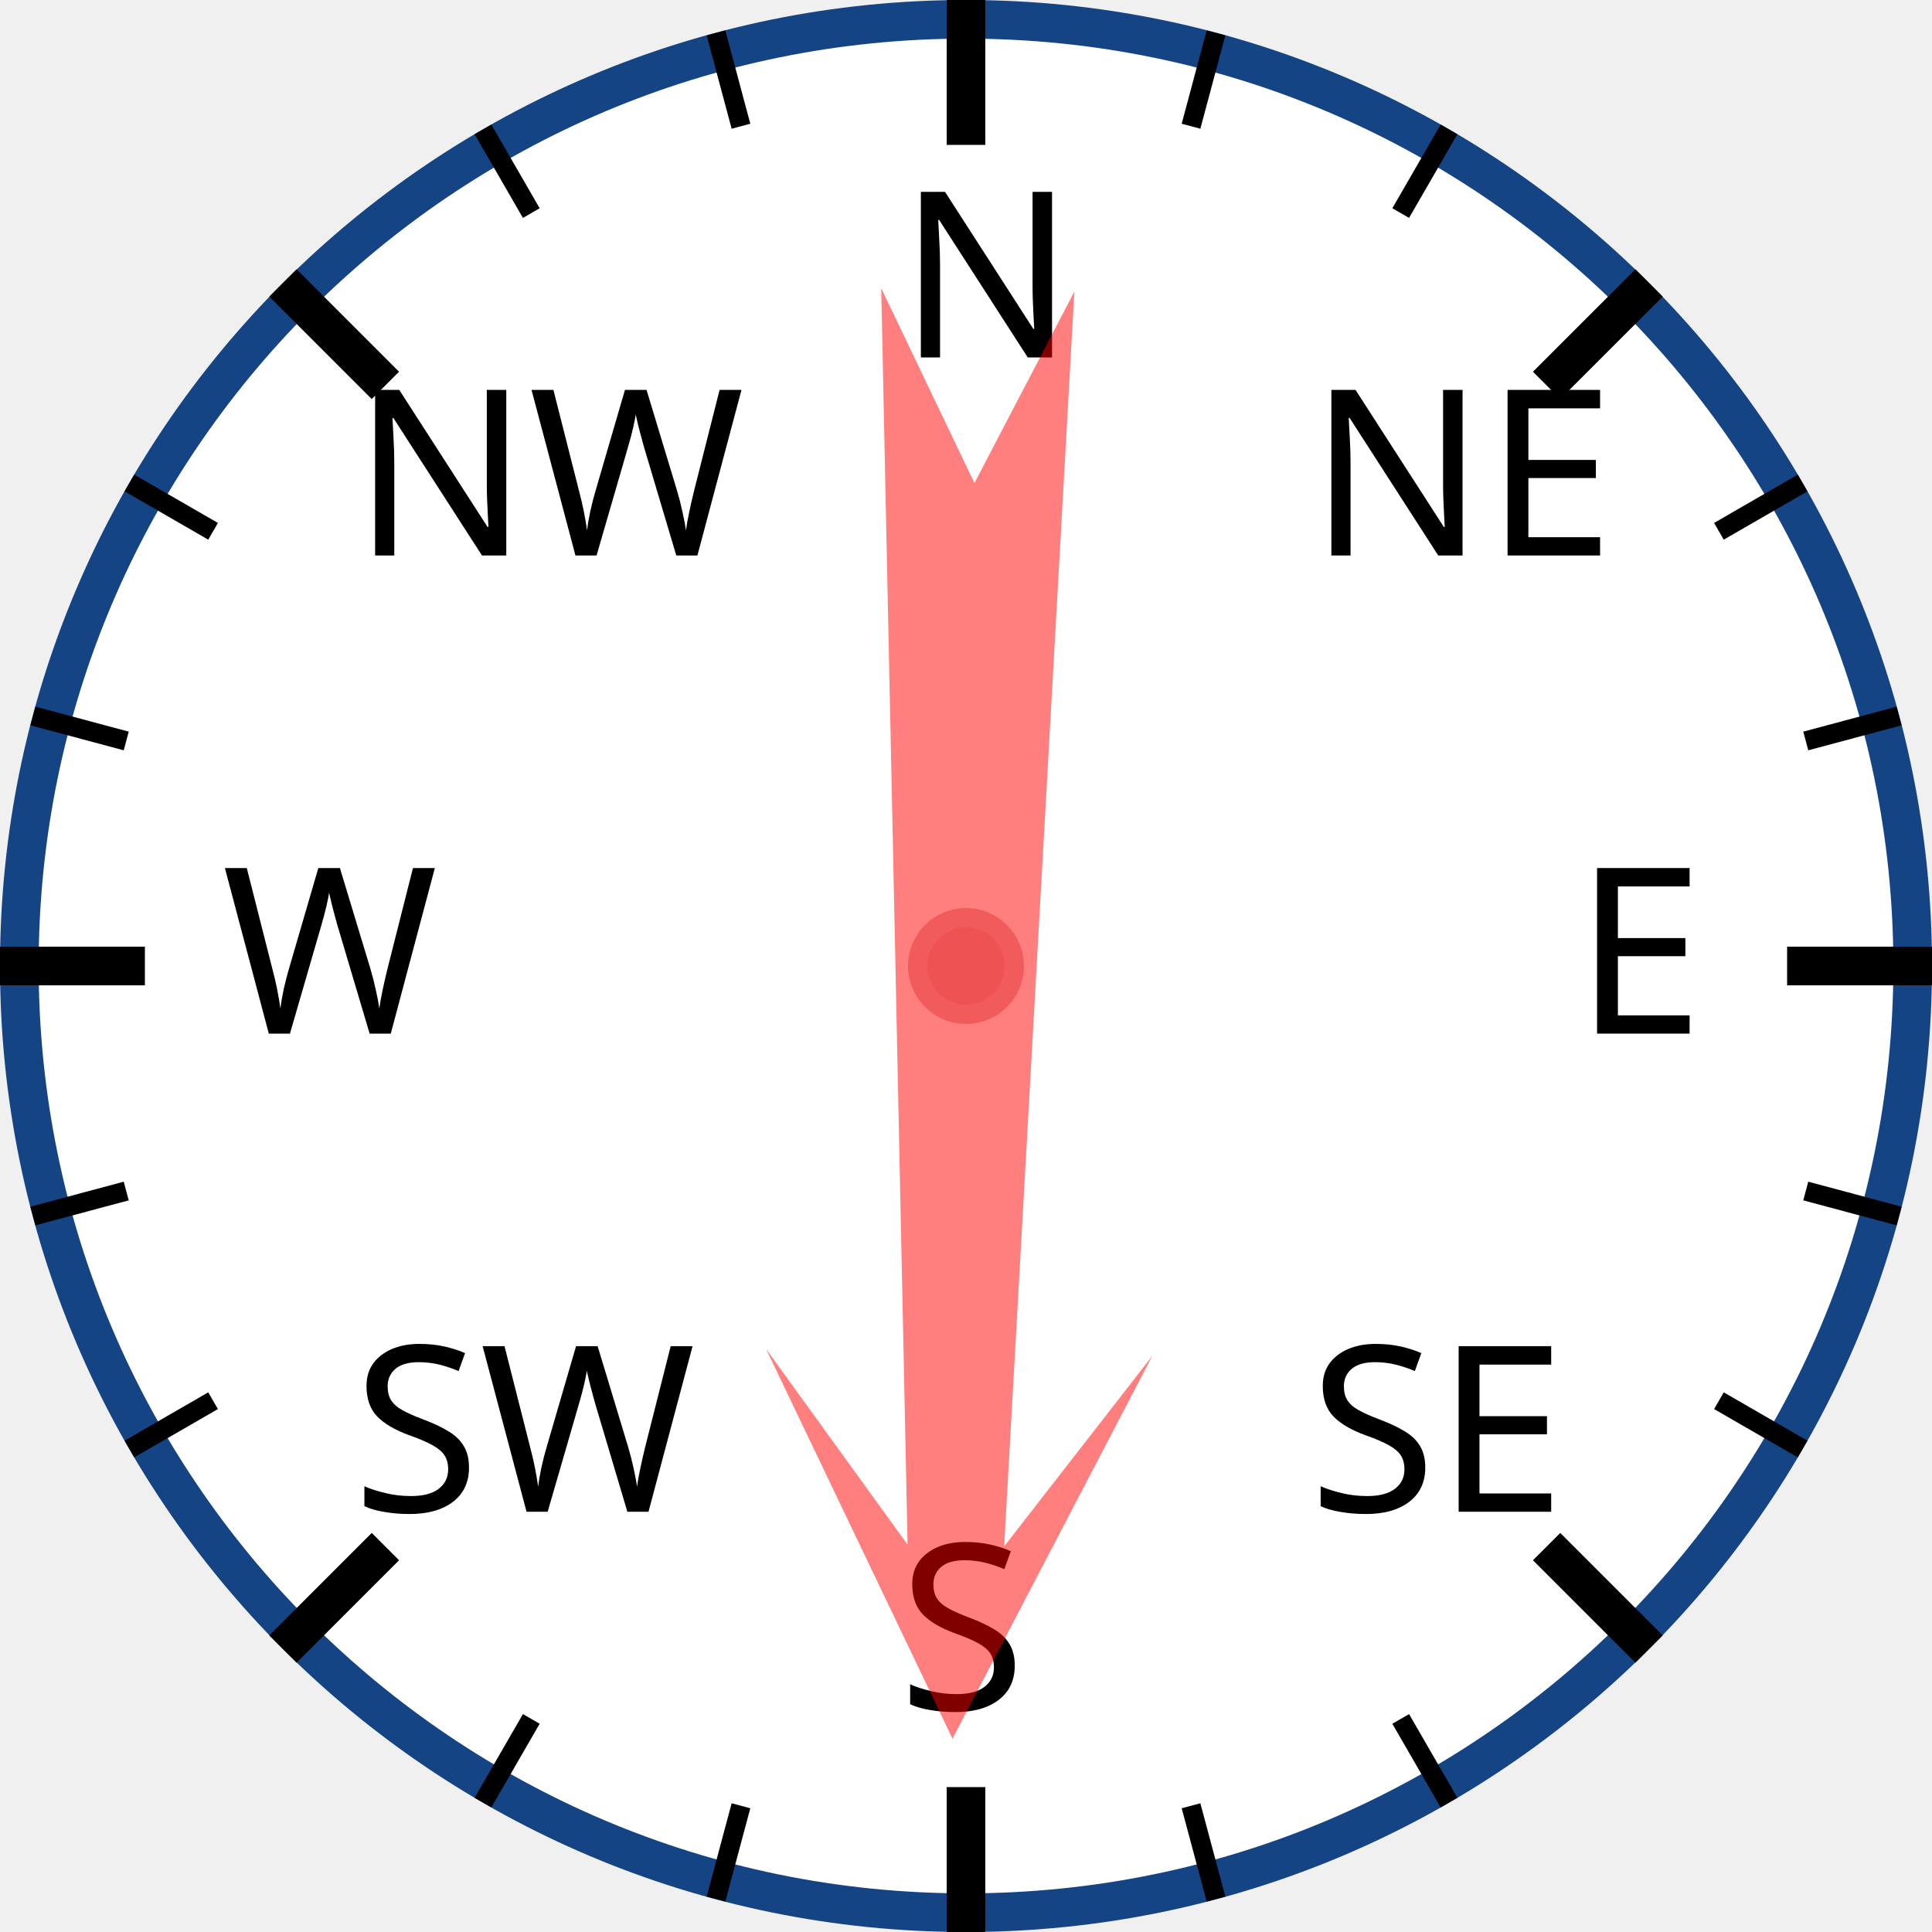
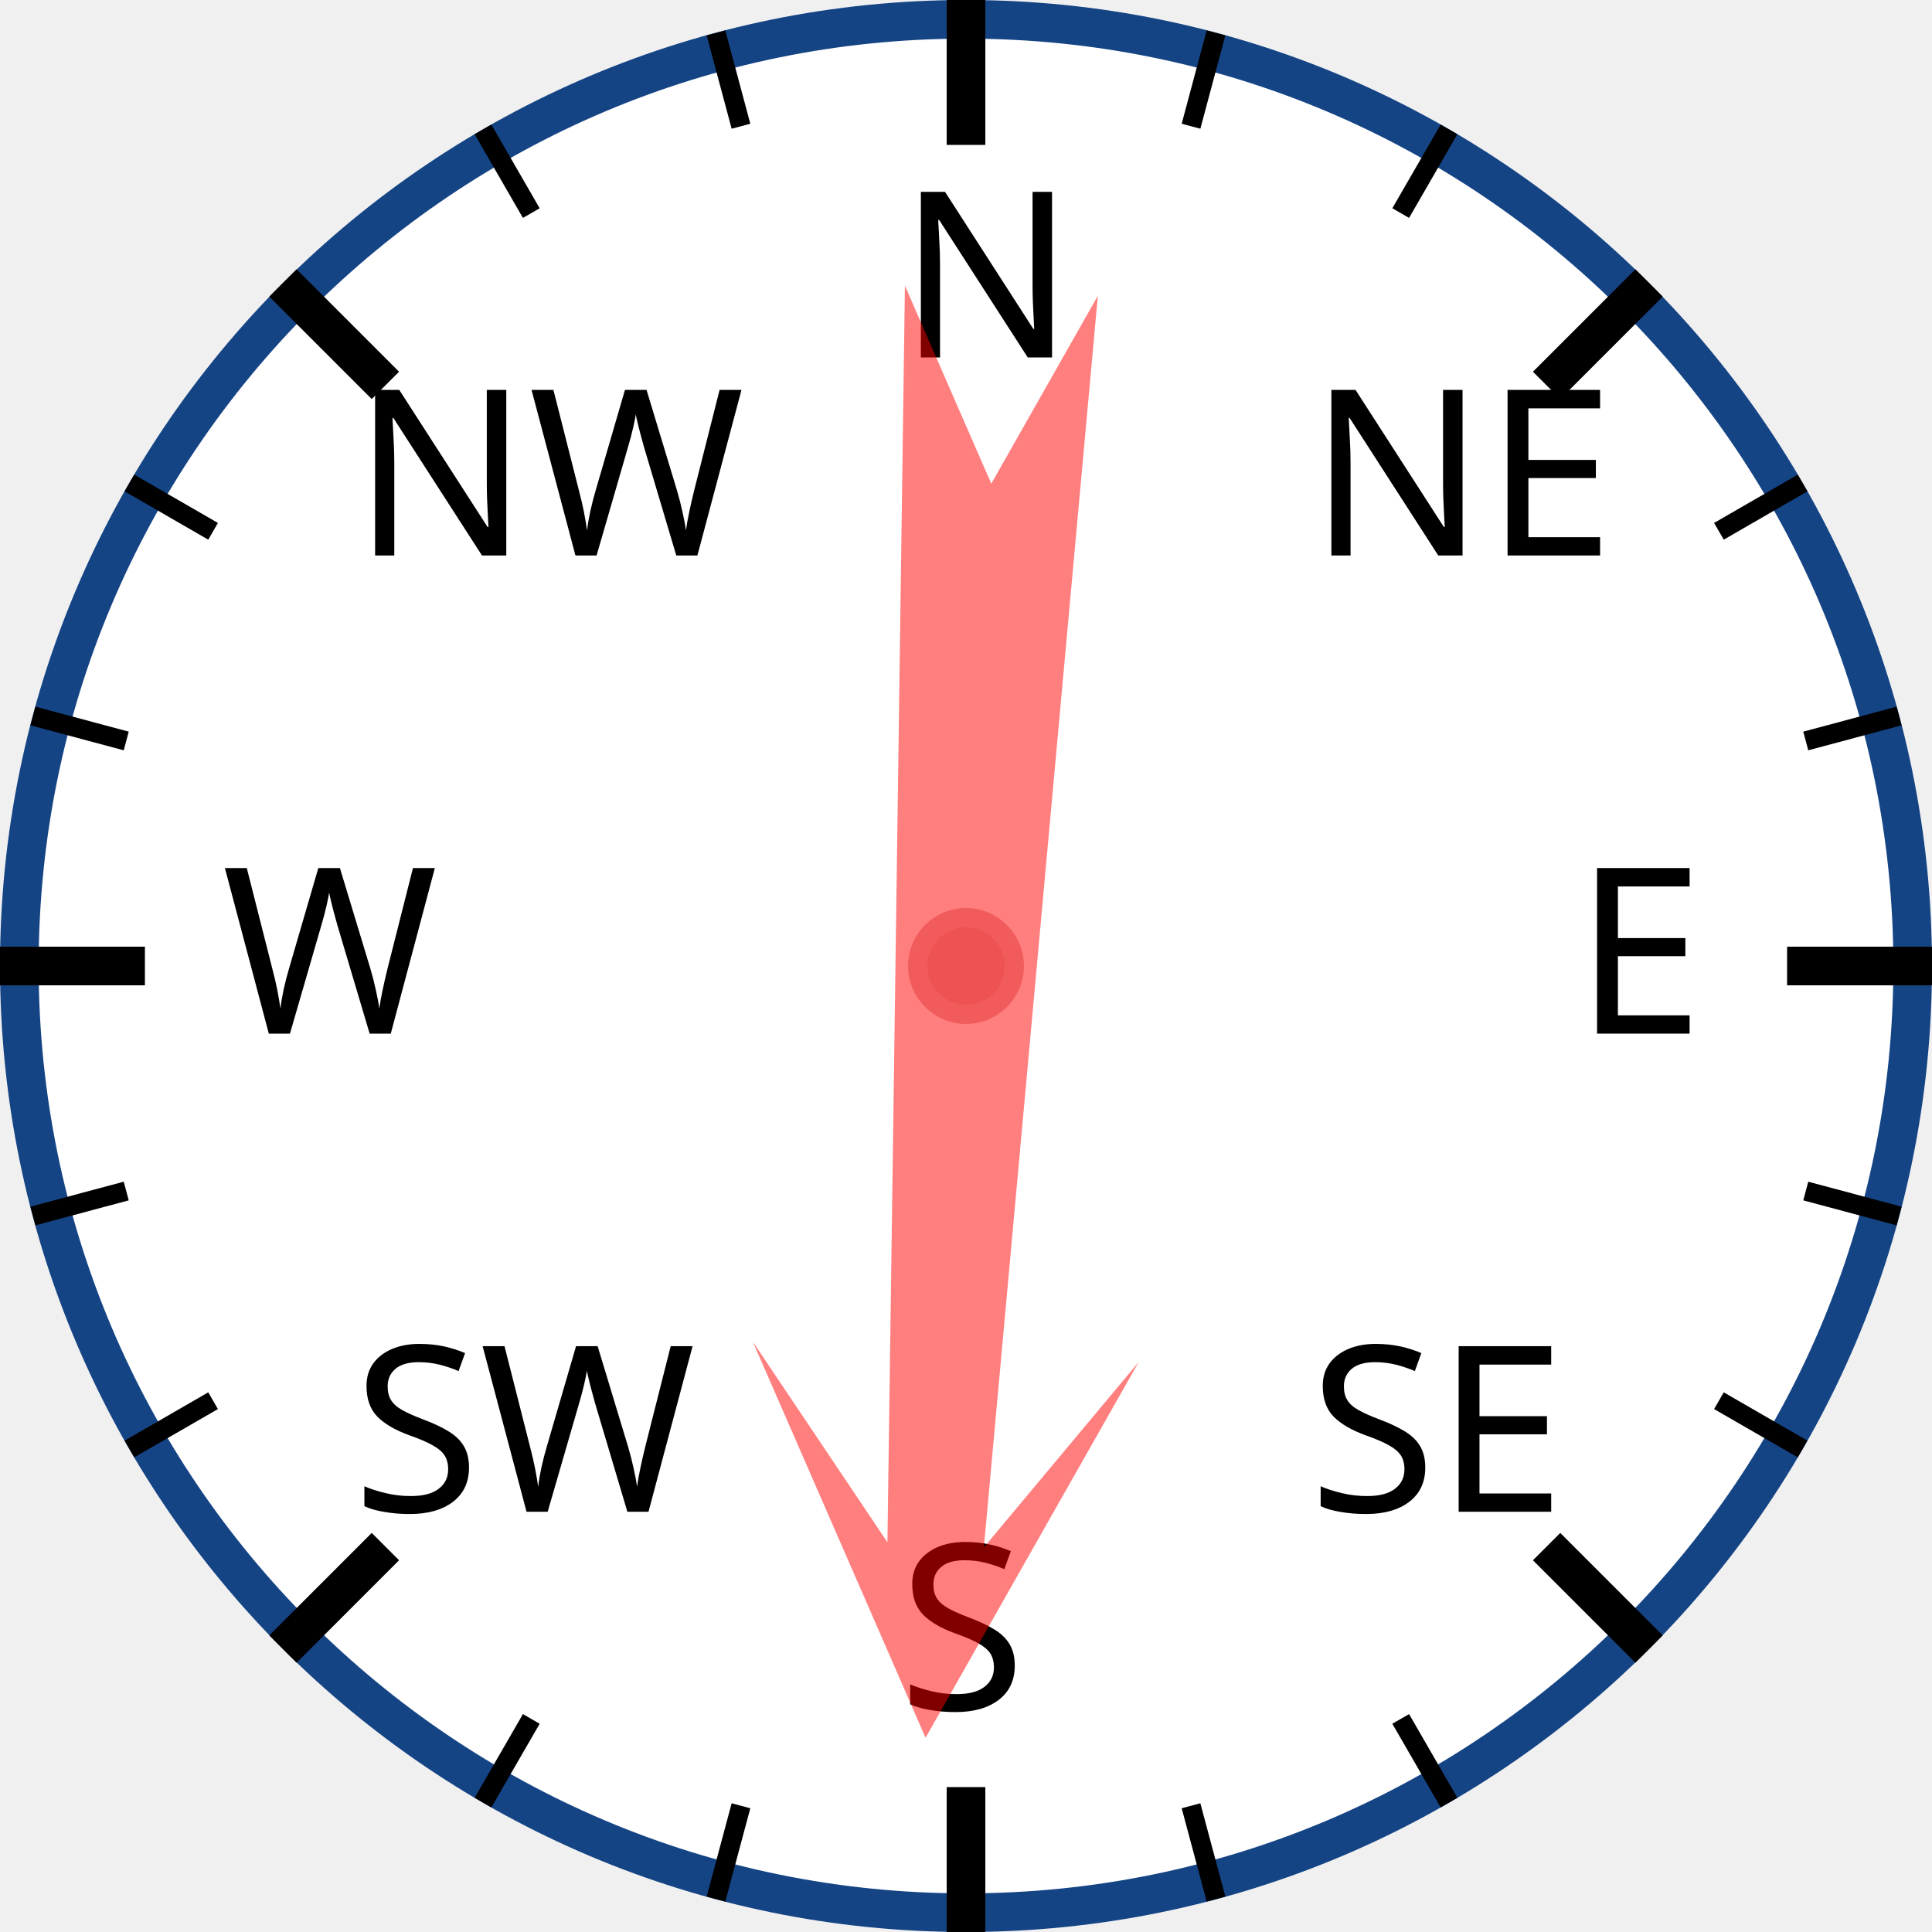
<svg xmlns="http://www.w3.org/2000/svg" width="120px" height="120px" viewBox="0 0 200 200">
  <circle cx="100" cy="100" r="98" style="fill: white; stroke: #154485; stroke-width: 4;" />
  <text x="93.0" y="37.0" style="font-family: sans-serif; font-size: 18pt;">N</text>
  <line x1="100.0" y1="0.0" x2="100.0" y2="15.0" style="stroke: black; stroke-width: 4;" />
  <line x1="74.118" y1="3.407" x2="76.706" y2="13.067" style="stroke: black; stroke-width: 2;" />
  <line x1="50" y1="13.397" x2="55" y2="22.058" style="stroke: black; stroke-width: 2;" />
  <text x="36.503" y="57.503" style="font-family: sans-serif; font-size: 18pt;">NW</text>
  <line x1="29.289" y1="29.289" x2="39.896" y2="39.896" style="stroke: black; stroke-width: 4;" />
  <line x1="13.397" y1="50" x2="22.058" y2="55" style="stroke: black; stroke-width: 2;" />
  <line x1="3.407" y1="74.118" x2="13.067" y2="76.706" style="stroke: black; stroke-width: 2;" />
  <text x="23.0" y="107.0" style="font-family: sans-serif; font-size: 18pt;">W</text>
  <line x1="0.0" y1="100.0" x2="15.0" y2="100.0" style="stroke: black; stroke-width: 4;" />
  <line x1="3.407" y1="125.882" x2="13.067" y2="123.294" style="stroke: black; stroke-width: 2;" />
  <line x1="13.397" y1="150" x2="22.058" y2="145" style="stroke: black; stroke-width: 2;" />
  <text x="36.503" y="156.497" style="font-family: sans-serif; font-size: 18pt;">SW</text>
  <line x1="29.289" y1="170.711" x2="39.896" y2="160.104" style="stroke: black; stroke-width: 4;" />
  <line x1="50" y1="186.603" x2="55" y2="177.942" style="stroke: black; stroke-width: 2;" />
  <line x1="74.118" y1="196.593" x2="76.706" y2="186.933" style="stroke: black; stroke-width: 2;" />
  <text x="93" y="177.0" style="font-family: sans-serif; font-size: 18pt;">S</text>
  <line x1="100" y1="200.0" x2="100" y2="185.0" style="stroke: black; stroke-width: 4;" />
  <line x1="125.882" y1="196.593" x2="123.294" y2="186.933" style="stroke: black; stroke-width: 2;" />
  <line x1="150.0" y1="186.603" x2="145.0" y2="177.942" style="stroke: black; stroke-width: 2;" />
  <text x="135.497" y="156.497" style="font-family: sans-serif; font-size: 18pt;">SE</text>
  <line x1="170.711" y1="170.711" x2="160.104" y2="160.104" style="stroke: black; stroke-width: 4;" />
  <line x1="186.603" y1="150" x2="177.942" y2="145" style="stroke: black; stroke-width: 2;" />
  <line x1="196.593" y1="125.882" x2="186.933" y2="123.294" style="stroke: black; stroke-width: 2;" />
  <text x="163.0" y="107" style="font-family: sans-serif; font-size: 18pt;">E</text>
  <line x1="200.0" y1="100" x2="185.0" y2="100" style="stroke: black; stroke-width: 4;" />
  <line x1="196.593" y1="74.118" x2="186.933" y2="76.706" style="stroke: black; stroke-width: 2;" />
  <line x1="186.603" y1="50" x2="177.942" y2="55" style="stroke: black; stroke-width: 2;" />
  <text x="135.497" y="57.503" style="font-family: sans-serif; font-size: 18pt;">NE</text>
  <line x1="170.711" y1="29.289" x2="160.104" y2="39.896" style="stroke: black; stroke-width: 4;" />
  <line x1="150" y1="13.397" x2="145" y2="22.058" style="stroke: black; stroke-width: 2;" />
  <line x1="125.882" y1="3.407" x2="123.294" y2="13.067" style="stroke: black; stroke-width: 2;" />
-   <polygon points="100 20 120 60 105 40 110 170 100 150 90 170 95 40 80 60" style="fill: red; fill-opacity: 0.5;" transform="rotate(181,100,100)" />
+   <polygon points="100 20 120 60 105 40 110 170 100 150 90 170 95 40 80 60" style="fill: red; fill-opacity: 0.5;" transform="rotate(183,100,100)" />
  <circle cx="100" cy="100" r="5" style="fill: #EE5252; stroke: #F25B5B; stroke-width: 2;" />
</svg>
